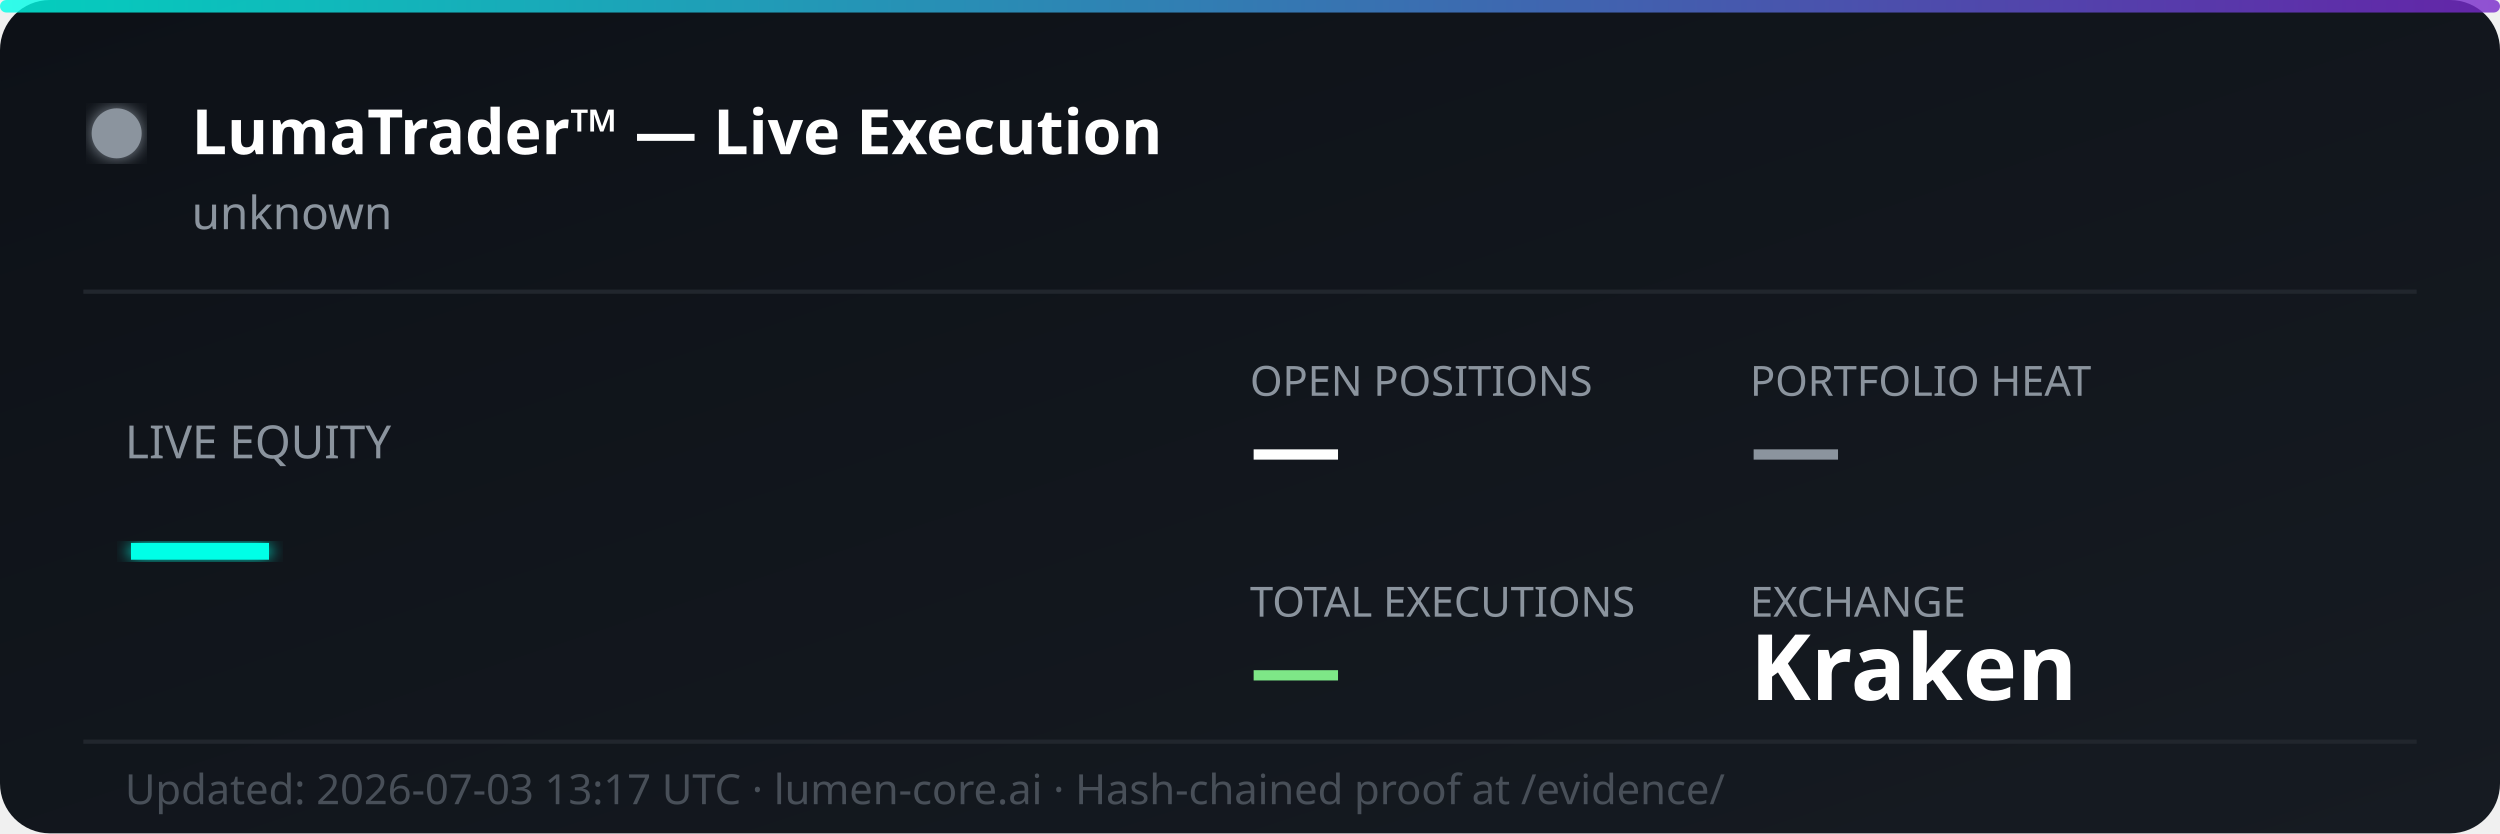
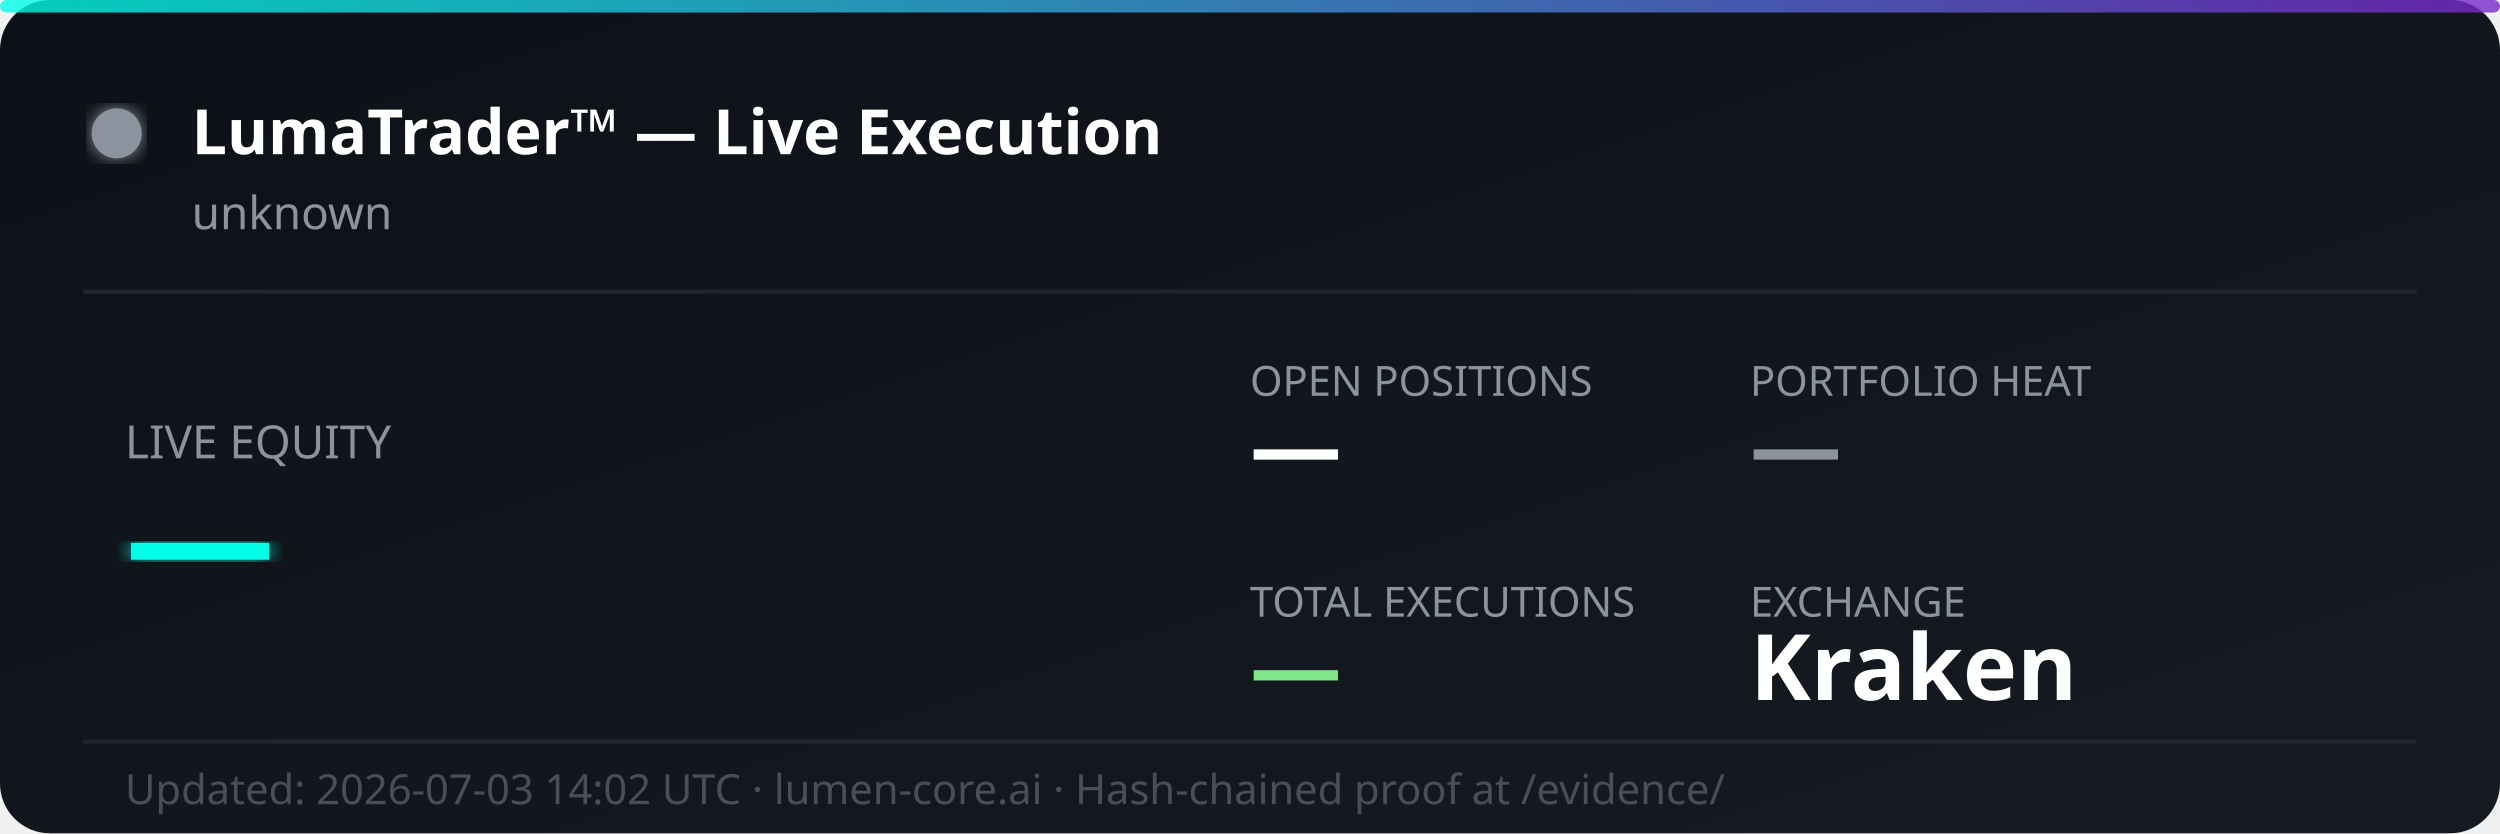
<svg xmlns="http://www.w3.org/2000/svg" width="600" height="200" viewBox="0 0 600 200" fill="none">
  <defs>
    <linearGradient id="bg" x1="0%" y1="0%" x2="100%" y2="100%">
      <stop offset="0%" style="stop-color:#0d1117;stop-opacity:1" />
      <stop offset="100%" style="stop-color:#161b22;stop-opacity:1" />
    </linearGradient>
    <linearGradient id="accent" x1="0%" y1="0%" x2="100%" y2="0%">
      <stop offset="0%" style="stop-color:#00ffe7;stop-opacity:0.8" />
      <stop offset="100%" style="stop-color:#7928ca;stop-opacity:0.8" />
    </linearGradient>
    <filter id="glow">
      <feGaussianBlur stdDeviation="2" result="coloredBlur" />
      <feMerge>
        <feMergeNode in="coloredBlur" />
        <feMergeNode in="SourceGraphic" />
      </feMerge>
    </filter>
  </defs>
  <rect width="600" height="200" rx="12" fill="url(#bg)" />
  <rect width="600" height="3" rx="1.5" fill="url(#accent)" />
  <circle cx="28" cy="32" r="6" fill="#8b949e" filter="url(#glow)">
    <animate attributeName="opacity" values="1;0.3;1" dur="2s" repeatCount="indefinite" />
  </circle>
  <text x="46" y="37" font-family="'Segoe UI', system-ui, sans-serif" font-size="15" font-weight="700" fill="#ffffff">LumaTrader™ — Live Execution</text>
  <text x="46" y="55" font-family="'Segoe UI', system-ui, sans-serif" font-size="11" fill="#8b949e">unknown</text>
  <line x1="20" y1="70" x2="580" y2="70" stroke="#21262d" stroke-width="1" />
  <text x="30" y="110" font-family="'Segoe UI', system-ui, sans-serif" font-size="11" fill="#8b949e">LIVE EQUITY</text>
  <text x="30" y="142" font-family="'Segoe UI', system-ui, sans-serif" font-size="36" font-weight="800" fill="#00ffe7" filter="url(#glow)">—</text>
  <text x="300" y="95" font-family="'Segoe UI', system-ui, sans-serif" font-size="10" fill="#8b949e">OPEN POSITIONS</text>
  <text x="300" y="115" font-family="'Segoe UI', system-ui, sans-serif" font-size="22" font-weight="700" fill="#ffffff">—</text>
  <text x="420" y="95" font-family="'Segoe UI', system-ui, sans-serif" font-size="10" fill="#8b949e">PORTFOLIO HEAT</text>
  <text x="420" y="115" font-family="'Segoe UI', system-ui, sans-serif" font-size="22" font-weight="700" fill="#8b949e">—</text>
  <text x="300" y="148" font-family="'Segoe UI', system-ui, sans-serif" font-size="10" fill="#8b949e">TOTAL EXECUTIONS</text>
  <text x="300" y="168" font-family="'Segoe UI', system-ui, sans-serif" font-size="22" font-weight="700" fill="#7ee787">—</text>
  <text x="420" y="148" font-family="'Segoe UI', system-ui, sans-serif" font-size="10" fill="#8b949e">EXCHANGE</text>
  <text x="420" y="168" font-family="'Segoe UI', system-ui, sans-serif" font-size="22" font-weight="700" fill="#ffffff">Kraken</text>
  <line x1="20" y1="178" x2="580" y2="178" stroke="#21262d" stroke-width="1" />
-   <text x="30" y="193" font-family="'Segoe UI', system-ui, sans-serif" font-size="10" fill="#484f58">Updated: 2026-07-03 13:17 UTC · lumen-core.ai · Hash-chained proof at /evidence/</text>
+   <text x="30" y="193" font-family="'Segoe UI', system-ui, sans-serif" font-size="10" fill="#484f58">Updated: 2026-07-03 14:02 UTC · lumen-core.ai · Hash-chained proof at /evidence/</text>
</svg>
